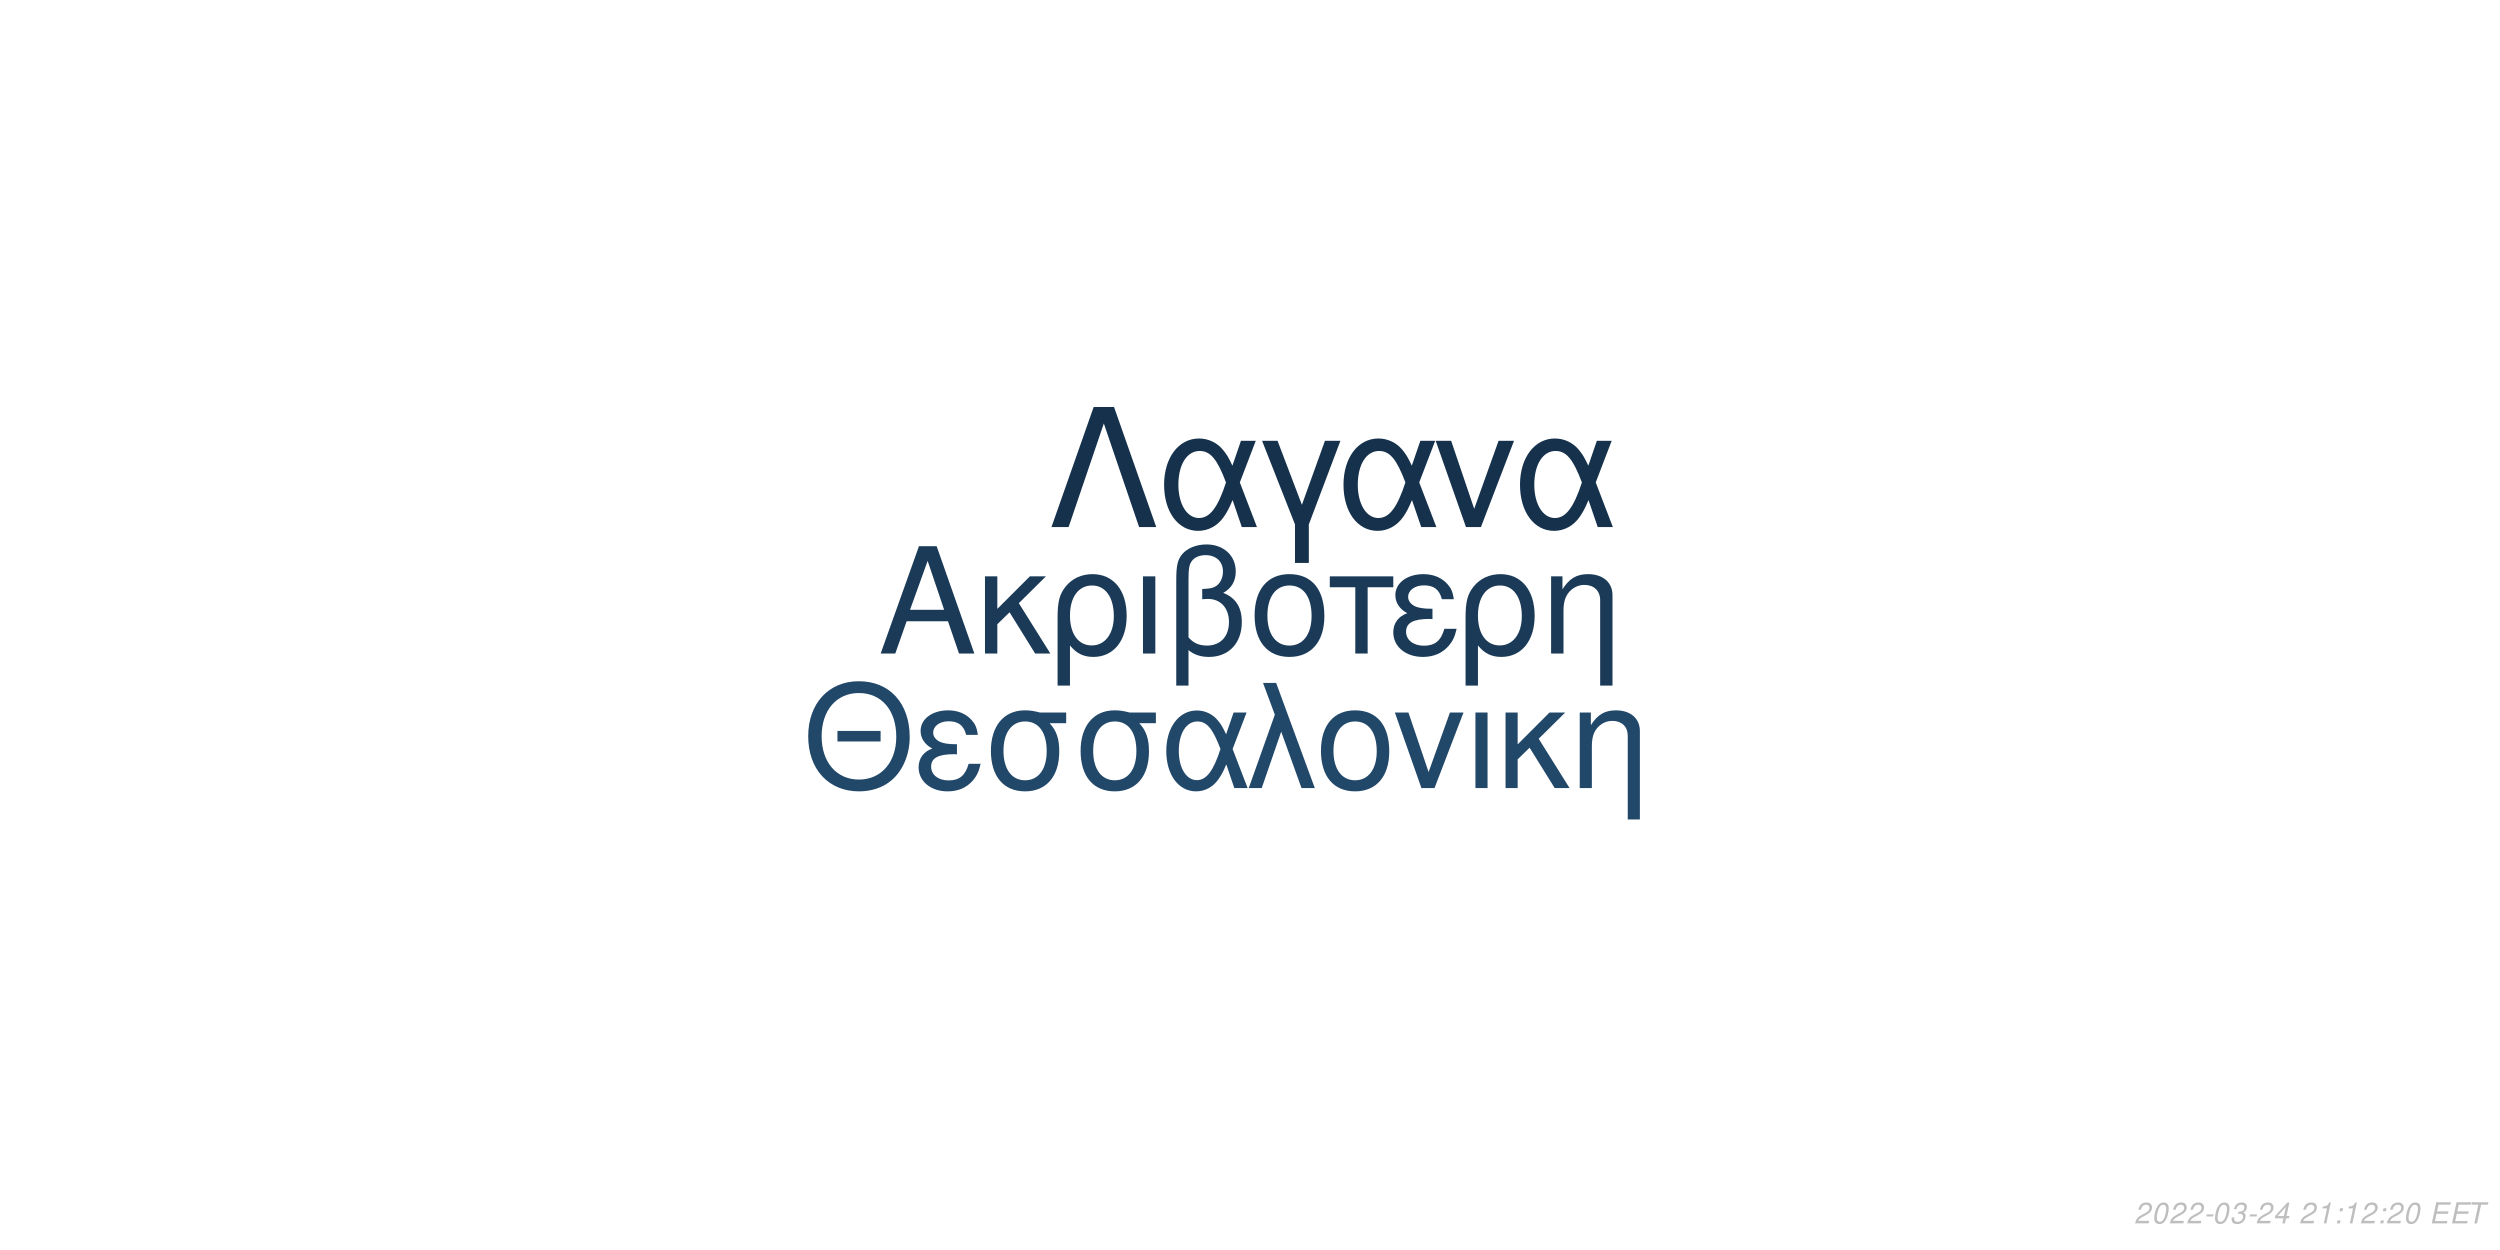
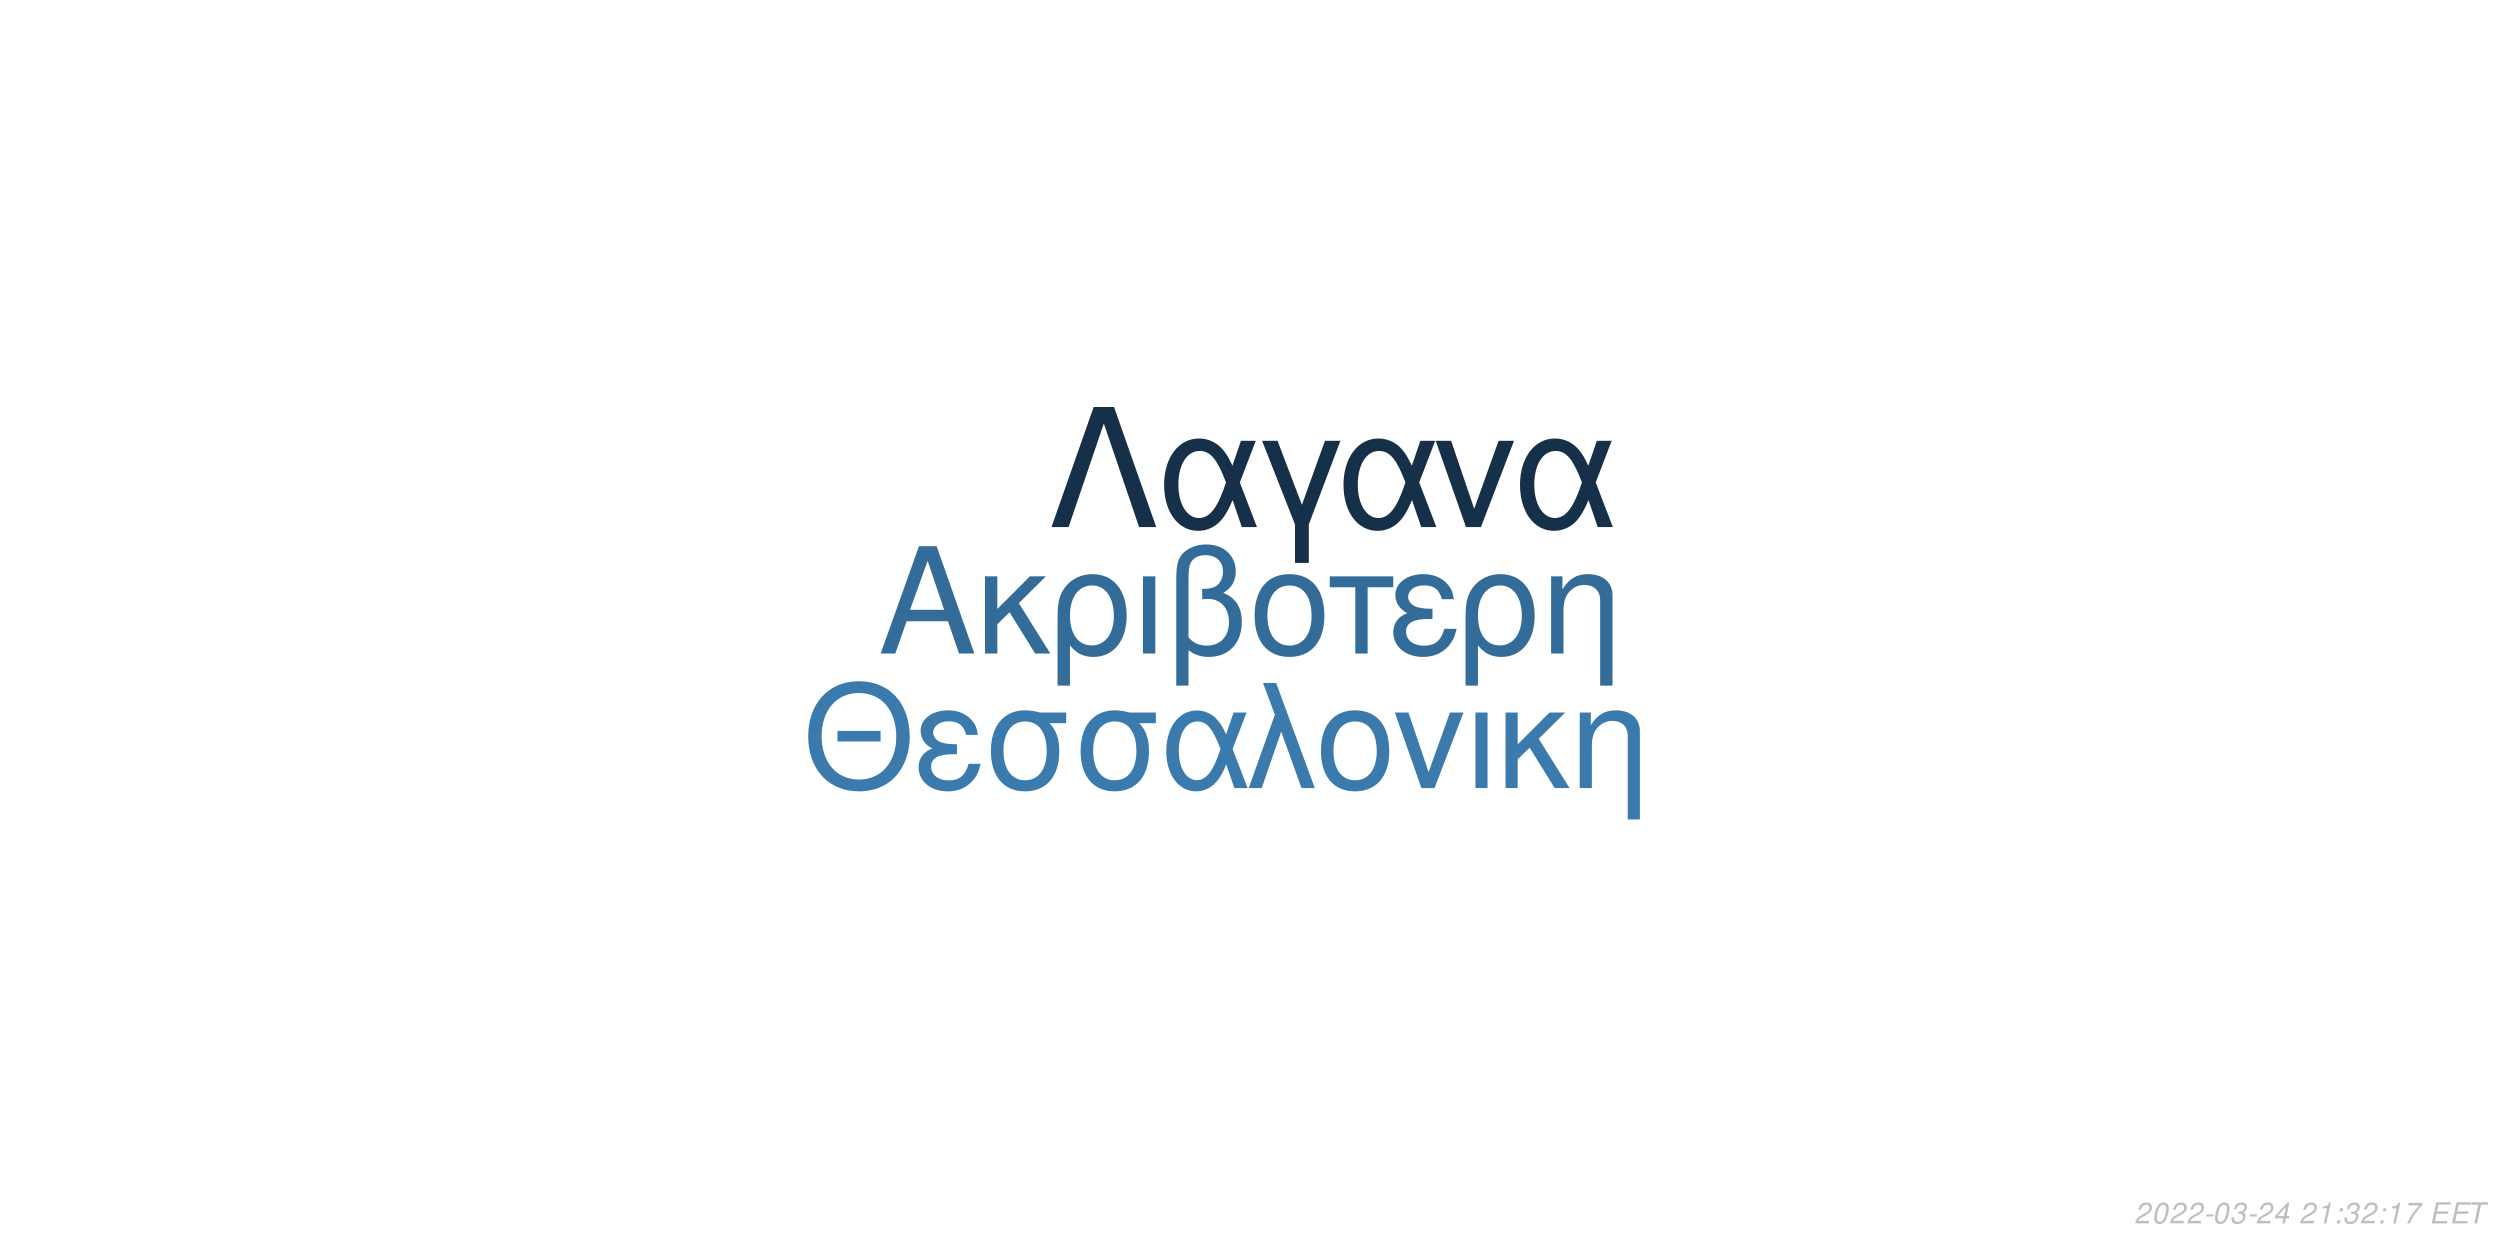
<svg xmlns="http://www.w3.org/2000/svg" xmlns:xlink="http://www.w3.org/1999/xlink" width="864pt" height="432pt" viewBox="0 0 864 432" version="1.1">
  <defs>
    <g>
      <symbol overflow="visible" id="glyph0-0">
        <path style="stroke:none;" d="" />
      </symbol>
      <symbol overflow="visible" id="glyph0-1">
        <path style="stroke:none;" d="M 24.125 -11.141 L 27.938 0 L 33.234 0 L 20.203 -37.094 L 14.094 -37.094 L 0.859 0 L 5.906 0 L 9.828 -11.141 Z M 22.797 -15.109 L 11 -15.109 L 17.094 -32.016 Z M 22.797 -15.109 " />
      </symbol>
      <symbol overflow="visible" id="glyph0-2">
        <path style="stroke:none;" d="M 7.172 -15.422 L 7.172 -26.672 L 2.906 -26.672 L 2.906 0 L 7.172 0 L 7.172 -10.125 L 11.406 -14.25 L 20.25 0 L 25.5 0 L 14.609 -17.406 L 23.969 -26.672 L 18.422 -26.672 Z M 7.172 -15.422 " />
      </symbol>
      <symbol overflow="visible" id="glyph0-3">
        <path style="stroke:none;" d="M 3 11.094 L 7.281 11.094 L 7.281 -2.797 C 9.516 -0.047 11.953 1.172 15.375 1.172 C 22.344 1.172 26.875 -4.422 26.875 -13.031 C 26.875 -21.891 22.297 -27.438 15.062 -27.438 C 11.297 -27.438 7.984 -25.906 5.797 -23.156 C 3.672 -20.516 3 -17.969 3 -12.359 Z M 14.906 -23.516 C 19.547 -23.516 22.438 -19.438 22.438 -12.922 C 22.438 -6.812 19.391 -2.797 14.812 -2.797 C 10.172 -2.797 7.281 -6.766 7.281 -13.125 C 7.281 -19.484 10.234 -23.516 14.906 -23.516 Z M 14.906 -23.516 " />
      </symbol>
      <symbol overflow="visible" id="glyph0-4">
        <path style="stroke:none;" d="M 3.516 0 L 7.781 0 L 7.781 -26.672 L 3.516 -26.672 Z M 3.516 0 " />
      </symbol>
      <symbol overflow="visible" id="glyph0-5">
        <path style="stroke:none;" d="M 4.016 11.094 L 8.25 11.094 L 8.25 -1.172 C 10.172 0.406 12.422 1.172 15.312 1.172 C 22.188 1.172 26.672 -3.609 26.672 -10.891 C 26.672 -15.984 24.578 -19.234 20.25 -20.969 C 23.109 -22.547 24.578 -25.031 24.578 -28.344 C 24.578 -33.844 20.406 -37.703 14.453 -37.703 C 10.938 -37.703 7.734 -36.391 6 -34.25 C 4.484 -32.422 4.016 -30.328 4.016 -25.391 Z M 8.25 -25.656 C 8.25 -29.359 8.5 -30.844 9.469 -32.062 C 10.375 -33.281 12.156 -34 14.094 -34 C 17.812 -34 20.156 -31.812 20.156 -28.297 C 20.156 -25.953 18.984 -23.812 17.297 -23.047 C 16.281 -22.547 15.469 -22.438 12.984 -22.297 L 12.984 -18.781 C 13.734 -18.828 14.344 -18.875 14.969 -18.875 C 19.344 -18.875 22.234 -15.719 22.234 -10.891 C 22.234 -5.906 19.281 -2.75 14.656 -2.75 C 11.953 -2.75 9.922 -3.609 8.25 -5.594 Z M 8.25 -25.656 " />
      </symbol>
      <symbol overflow="visible" id="glyph0-6">
        <path style="stroke:none;" d="M 14.094 -27.438 C 6.562 -27.438 2.094 -22.094 2.094 -13.125 C 2.094 -4.125 6.562 1.172 14.141 1.172 C 21.672 1.172 26.203 -4.172 26.203 -12.922 C 26.203 -22.188 21.828 -27.438 14.094 -27.438 Z M 14.141 -23.516 C 18.938 -23.516 21.781 -19.594 21.781 -12.984 C 21.781 -6.672 18.828 -2.75 14.141 -2.75 C 9.422 -2.75 6.516 -6.672 6.516 -13.125 C 6.516 -19.594 9.422 -23.516 14.141 -23.516 Z M 14.141 -23.516 " />
      </symbol>
      <symbol overflow="visible" id="glyph0-7">
        <path style="stroke:none;" d="M 7.891 0 L 12.156 0 L 12.156 -22.906 L 21.016 -22.906 L 21.016 -26.672 L -0.922 -26.672 L -0.922 -22.906 L 7.891 -22.906 Z M 7.891 0 " />
      </symbol>
      <symbol overflow="visible" id="glyph0-8">
        <path style="stroke:none;" d="M 14.562 -15.469 C 11.344 -15.469 9.562 -15.781 8.297 -16.438 C 6.922 -17.203 6.156 -18.328 6.156 -19.547 C 6.156 -21.891 8.453 -23.562 11.656 -23.562 C 15.062 -23.562 16.953 -22.094 17.812 -18.781 L 21.938 -18.781 C 21.578 -21.266 21.062 -22.5 19.797 -23.922 C 17.812 -26.203 14.906 -27.438 11.453 -27.438 C 5.797 -27.438 1.734 -24.375 1.734 -20.203 C 1.734 -17.609 3.156 -15.375 5.859 -13.938 C 2.797 -12.875 1.016 -10.484 1.016 -7.328 C 1.016 -2.391 5.297 1.172 11.25 1.172 C 14.969 1.172 17.906 -0.109 20.156 -2.641 C 21.578 -4.328 22.297 -5.797 22.906 -8.547 L 18.672 -8.547 C 17.5 -4.422 15.422 -2.703 11.609 -2.703 C 7.938 -2.703 5.438 -4.688 5.438 -7.578 C 5.438 -10.578 7.938 -11.953 13.484 -11.953 C 13.641 -11.953 14.094 -11.953 14.562 -11.906 Z M 14.562 -15.469 " />
      </symbol>
      <symbol overflow="visible" id="glyph0-9">
        <path style="stroke:none;" d="M 3.562 -26.672 L 3.562 0 L 7.844 0 L 7.844 -14.703 C 7.844 -17.906 8.5 -19.891 10.031 -21.531 C 11.406 -22.953 13.188 -23.719 15.062 -23.719 C 18.375 -23.719 20.516 -21.672 20.516 -18.469 L 20.516 11.094 L 24.781 11.094 L 24.781 -20.156 C 24.781 -24.578 21.469 -27.438 16.328 -27.438 C 12.359 -27.438 9.828 -25.906 7.484 -22.188 L 7.484 -26.672 Z M 3.562 -26.672 " />
      </symbol>
      <symbol overflow="visible" id="glyph1-0">
        <path style="stroke:none;" d="" />
      </symbol>
      <symbol overflow="visible" id="glyph1-1">
        <path style="stroke:none;" d="M 26.859 -19.734 L 11.953 -19.734 L 11.953 -16.094 L 26.859 -16.094 Z M 19.328 -36.922 C 8.922 -36.922 1.844 -29.25 1.844 -17.891 C 1.844 -6.484 8.875 1.141 19.391 1.141 C 23.812 1.141 27.703 -0.203 30.641 -2.688 C 34.578 -6.031 36.922 -11.656 36.922 -17.594 C 36.922 -29.297 30 -36.922 19.328 -36.922 Z M 19.328 -32.844 C 27.203 -32.844 32.281 -26.906 32.281 -17.688 C 32.281 -8.922 27.062 -2.938 19.391 -2.938 C 11.609 -2.938 6.484 -8.922 6.484 -17.891 C 6.484 -26.859 11.609 -32.844 19.328 -32.844 Z M 19.328 -32.844 " />
      </symbol>
      <symbol overflow="visible" id="glyph1-2">
        <path style="stroke:none;" d="M 14.25 -15.141 C 11.109 -15.141 9.375 -15.453 8.125 -16.094 C 6.781 -16.844 6.031 -17.938 6.031 -19.141 C 6.031 -21.422 8.266 -23.078 11.406 -23.078 C 14.75 -23.078 16.594 -21.625 17.438 -18.391 L 21.469 -18.391 C 21.125 -20.828 20.625 -22.031 19.391 -23.422 C 17.438 -25.656 14.594 -26.859 11.219 -26.859 C 5.688 -26.859 1.688 -23.875 1.688 -19.781 C 1.688 -17.234 3.094 -15.047 5.734 -13.656 C 2.734 -12.609 1 -10.266 1 -7.172 C 1 -2.344 5.188 1.141 11.016 1.141 C 14.656 1.141 17.547 -0.094 19.734 -2.594 C 21.125 -4.234 21.828 -5.688 22.422 -8.375 L 18.281 -8.375 C 17.141 -4.328 15.094 -2.641 11.359 -2.641 C 7.766 -2.641 5.328 -4.578 5.328 -7.422 C 5.328 -10.359 7.766 -11.703 13.203 -11.703 C 13.359 -11.703 13.797 -11.703 14.25 -11.656 Z M 14.25 -15.141 " />
      </symbol>
      <symbol overflow="visible" id="glyph1-3">
        <path style="stroke:none;" d="M 29 -26.109 L 19.938 -26.109 C 17.594 -26.703 16.438 -26.859 14.703 -26.859 C 7.469 -26.859 2.984 -21.469 2.984 -12.859 C 2.984 -4.031 7.375 1.141 14.797 1.141 C 22.172 1.141 26.609 -4.078 26.609 -12.656 C 26.609 -17.047 25.656 -19.828 23.266 -22.422 L 29 -22.422 Z M 14.797 -23.016 C 19.531 -23.016 22.266 -19.234 22.266 -12.75 C 22.266 -6.531 19.438 -2.688 14.797 -2.688 C 10.172 -2.688 7.328 -6.531 7.328 -12.859 C 7.328 -19.188 10.172 -23.016 14.797 -23.016 Z M 14.797 -23.016 " />
      </symbol>
      <symbol overflow="visible" id="glyph1-4">
        <path style="stroke:none;" d="M 29.344 -26.109 L 24.859 -26.109 L 22.266 -18.578 C 21.125 -21.031 20.484 -22.125 19.328 -23.469 C 17.547 -25.609 14.906 -26.812 12.156 -26.812 C 5.984 -26.812 1.594 -20.984 1.594 -12.812 C 1.594 -4.578 5.828 1.141 11.906 1.141 C 14.953 1.141 17.734 -0.344 19.625 -3.047 C 20.672 -4.531 21.281 -5.688 22.328 -8.172 L 25.109 0 L 29.703 0 L 24.516 -13.5 Z M 20.328 -13.5 C 17.891 -5.922 15.453 -2.734 12.156 -2.734 C 8.516 -2.734 5.922 -6.922 5.922 -12.812 C 5.922 -18.938 8.516 -23.016 12.359 -23.016 C 15.594 -23.016 17.688 -20.531 20.328 -13.5 Z M 20.328 -13.5 " />
      </symbol>
      <symbol overflow="visible" id="glyph1-5">
        <path style="stroke:none;" d="M 1.094 0 L 5.578 0 L 12.312 -19.484 L 19.328 0 L 23.922 0 L 10.562 -36.328 L 6.031 -36.328 L 10.109 -25.359 Z M 1.094 0 " />
      </symbol>
      <symbol overflow="visible" id="glyph1-6">
        <path style="stroke:none;" d="M 13.797 -26.859 C 6.422 -26.859 2.047 -21.625 2.047 -12.859 C 2.047 -4.031 6.422 1.141 13.859 1.141 C 21.234 1.141 25.656 -4.078 25.656 -12.656 C 25.656 -21.719 21.375 -26.859 13.797 -26.859 Z M 13.859 -23.016 C 18.531 -23.016 21.328 -19.188 21.328 -12.703 C 21.328 -6.531 18.438 -2.688 13.859 -2.688 C 9.219 -2.688 6.375 -6.531 6.375 -12.859 C 6.375 -19.188 9.219 -23.016 13.859 -23.016 Z M 13.859 -23.016 " />
      </symbol>
      <symbol overflow="visible" id="glyph1-7">
        <path style="stroke:none;" d="M 14.297 0 L 24.312 -26.109 L 19.625 -26.109 L 12.25 -5.531 L 5.281 -26.109 L 0.594 -26.109 L 9.766 0 Z M 14.297 0 " />
      </symbol>
      <symbol overflow="visible" id="glyph1-8">
        <path style="stroke:none;" d="M 3.438 0 L 7.625 0 L 7.625 -26.109 L 3.438 -26.109 Z M 3.438 0 " />
      </symbol>
      <symbol overflow="visible" id="glyph1-9">
        <path style="stroke:none;" d="M 7.031 -15.094 L 7.031 -26.109 L 2.844 -26.109 L 2.844 0 L 7.031 0 L 7.031 -9.922 L 11.156 -13.953 L 19.828 0 L 24.969 0 L 14.297 -17.047 L 23.469 -26.109 L 18.031 -26.109 Z M 7.031 -15.094 " />
      </symbol>
      <symbol overflow="visible" id="glyph1-10">
        <path style="stroke:none;" d="M 3.484 -26.109 L 3.484 0 L 7.672 0 L 7.672 -14.406 C 7.672 -17.547 8.328 -19.484 9.812 -21.078 C 11.156 -22.469 12.906 -23.219 14.75 -23.219 C 17.984 -23.219 20.078 -21.234 20.078 -18.094 L 20.078 10.859 L 24.266 10.859 L 24.266 -19.734 C 24.266 -24.062 21.031 -26.859 16 -26.859 C 12.109 -26.859 9.609 -25.359 7.328 -21.719 L 7.328 -26.109 Z M 3.484 -26.109 " />
      </symbol>
      <symbol overflow="visible" id="glyph2-0">
        <path style="stroke:none;" d="" />
      </symbol>
      <symbol overflow="visible" id="glyph2-1">
        <path style="stroke:none;" d="M 22.531 -41.484 L 15.484 -41.484 L 0.906 0 L 6.828 0 L 19 -35.797 L 31.188 0 L 37.109 0 Z M 22.531 -41.484 " />
      </symbol>
      <symbol overflow="visible" id="glyph2-2">
        <path style="stroke:none;" d="M 33.516 -29.812 L 28.391 -29.812 L 25.438 -21.219 C 24.125 -24.016 23.391 -25.266 22.078 -26.797 C 20.031 -29.25 17.016 -30.609 13.891 -30.609 C 6.828 -30.609 1.828 -23.953 1.828 -14.625 C 1.828 -5.234 6.656 1.312 13.594 1.312 C 17.078 1.312 20.266 -0.391 22.422 -3.469 C 23.609 -5.172 24.297 -6.484 25.5 -9.328 L 28.688 0 L 33.922 0 L 28 -15.422 Z M 23.219 -15.422 C 20.422 -6.766 17.641 -3.125 13.891 -3.125 C 9.734 -3.125 6.766 -7.906 6.766 -14.625 C 6.766 -21.625 9.734 -26.297 14.109 -26.297 C 17.812 -26.297 20.203 -23.453 23.219 -15.422 Z M 23.219 -15.422 " />
      </symbol>
      <symbol overflow="visible" id="glyph2-3">
        <path style="stroke:none;" d="M 12.062 12.406 L 16.844 12.406 L 16.844 -0.906 L 27.766 -29.812 L 22.422 -29.812 L 14.453 -7.688 L 6.031 -29.812 L 0.688 -29.812 L 12.062 -0.906 Z M 12.062 12.406 " />
      </symbol>
      <symbol overflow="visible" id="glyph2-4">
        <path style="stroke:none;" d="M 16.328 0 L 27.766 -29.812 L 22.422 -29.812 L 14 -6.312 L 6.031 -29.812 L 0.688 -29.812 L 11.156 0 Z M 16.328 0 " />
      </symbol>
      <symbol overflow="visible" id="glyph3-0">
        <path style="stroke:none;" d="" />
      </symbol>
      <symbol overflow="visible" id="glyph3-1">
        <path style="stroke:none;" d="M 5.234 -0.875 L 1.469 -0.875 C 1.641 -1.375 2.203 -1.891 3.109 -2.344 L 4.234 -2.938 C 5.562 -3.625 6.219 -4.469 6.219 -5.484 C 6.219 -5.938 6.062 -6.359 5.797 -6.656 C 5.469 -7.047 4.984 -7.234 4.312 -7.234 C 2.766 -7.234 1.891 -6.453 1.484 -4.734 L 2.375 -4.734 C 2.484 -5.188 2.609 -5.484 2.797 -5.75 C 3.094 -6.203 3.609 -6.453 4.188 -6.453 C 4.891 -6.453 5.344 -6.031 5.344 -5.375 C 5.344 -4.703 4.859 -4.094 4.016 -3.656 L 2.984 -3.125 C 1.234 -2.188 0.797 -1.656 0.344 -0.016 L 5.047 -0.016 Z M 5.234 -0.875 " />
      </symbol>
      <symbol overflow="visible" id="glyph3-2">
        <path style="stroke:none;" d="M 4.203 -7.234 C 3.375 -7.234 2.688 -6.812 2.125 -5.984 C 1.484 -5.047 0.984 -3.188 0.984 -1.734 C 0.984 -1.109 1.172 -0.562 1.484 -0.266 C 1.797 0.047 2.281 0.234 2.766 0.234 C 3.625 0.234 4.281 -0.156 4.859 -1.016 C 5.516 -1.953 6 -3.797 6 -5.266 C 6 -6.5 5.328 -7.234 4.203 -7.234 Z M 4.094 -6.453 C 4.734 -6.453 5.125 -5.984 5.125 -5.156 C 5.125 -4.203 4.781 -2.625 4.406 -1.812 C 3.984 -0.938 3.516 -0.547 2.875 -0.547 C 2.25 -0.547 1.875 -1.031 1.875 -1.828 C 1.875 -2.797 2.203 -4.344 2.594 -5.203 C 2.984 -6.047 3.453 -6.453 4.094 -6.453 Z M 4.094 -6.453 " />
      </symbol>
      <symbol overflow="visible" id="glyph3-3">
        <path style="stroke:none;" d="M 3.516 -3.125 L 1.125 -3.125 L 0.969 -2.406 L 3.359 -2.406 Z M 3.516 -3.125 " />
      </symbol>
      <symbol overflow="visible" id="glyph3-4">
        <path style="stroke:none;" d="M 2.922 -3.312 C 3.125 -3.344 3.234 -3.344 3.375 -3.344 C 4.203 -3.344 4.688 -3 4.688 -2.406 C 4.688 -1.312 3.906 -0.547 2.781 -0.547 C 2.047 -0.547 1.594 -0.938 1.594 -1.562 C 1.594 -1.719 1.609 -1.844 1.656 -2.094 L 0.766 -2.094 C 0.734 -1.797 0.719 -1.641 0.719 -1.469 C 0.719 -0.375 1.406 0.234 2.641 0.234 C 3.547 0.234 4.297 -0.078 4.812 -0.656 C 5.266 -1.156 5.562 -1.875 5.562 -2.547 C 5.562 -3.125 5.344 -3.453 4.797 -3.734 C 5.641 -4.234 6.016 -4.844 6.016 -5.734 C 6.016 -6.656 5.312 -7.234 4.203 -7.234 C 3.375 -7.234 2.672 -6.938 2.188 -6.375 C 1.891 -6.031 1.703 -5.641 1.516 -4.906 L 2.391 -4.906 C 2.5 -5.359 2.594 -5.594 2.734 -5.812 C 3.047 -6.234 3.516 -6.453 4.078 -6.453 C 4.734 -6.453 5.141 -6.125 5.141 -5.578 C 5.141 -5.188 5.016 -4.797 4.797 -4.547 C 4.516 -4.234 4 -4.062 3.266 -4.062 L 3.078 -4.062 Z M 2.922 -3.312 " />
      </symbol>
      <symbol overflow="visible" id="glyph3-5">
        <path style="stroke:none;" d="M 3.625 -1.75 L 3.266 0 L 4.141 0 L 4.516 -1.75 L 5.562 -1.75 L 5.734 -2.531 L 4.688 -2.531 L 5.688 -7.234 L 5.016 -7.234 L 0.844 -2.672 L 0.641 -1.75 Z M 3.797 -2.531 L 1.594 -2.531 L 4.469 -5.703 Z M 3.797 -2.531 " />
      </symbol>
      <symbol overflow="visible" id="glyph3-6">
        <path style="stroke:none;" d="" />
      </symbol>
      <symbol overflow="visible" id="glyph3-7">
        <path style="stroke:none;" d="M 3.703 -5.188 L 2.594 0 L 3.469 0 L 5.016 -7.234 L 4.438 -7.234 C 3.906 -6.156 3.688 -6.016 2.234 -5.812 L 2.109 -5.188 Z M 3.703 -5.188 " />
      </symbol>
      <symbol overflow="visible" id="glyph3-8">
        <path style="stroke:none;" d="M 2.359 -1.031 L 1.312 -1.031 L 1.094 0 L 2.141 0 Z M 3.266 -5.234 L 2.219 -5.234 L 2 -4.203 L 3.047 -4.203 Z M 3.266 -5.234 " />
      </symbol>
      <symbol overflow="visible" id="glyph3-9">
+         <path style="stroke:none;" d="M 6.703 -7.094 L 1.953 -7.094 L 1.766 -6.219 L 5.594 -6.219 C 3.344 -3.688 2.266 -2.109 1.375 0 L 2.344 0 C 3.031 -1.906 4.828 -4.594 6.547 -6.281 Z M 6.703 -7.094 " />
+       </symbol>
+       <symbol overflow="visible" id="glyph3-10">
        <path style="stroke:none;" d="M 2.547 -3.312 L 6.5 -3.312 L 6.688 -4.141 L 2.719 -4.141 L 3.219 -6.469 L 7.344 -6.469 L 7.516 -7.297 L 2.453 -7.297 L 0.906 0 L 6.125 0 L 6.297 -0.812 L 2.016 -0.812 Z M 2.547 -3.312 " />
      </symbol>
-       <symbol overflow="visible" id="glyph3-10">
+       <symbol overflow="visible" id="glyph3-11">
        <path style="stroke:none;" d="M 4.938 -6.469 L 7.312 -6.469 L 7.484 -7.297 L 1.75 -7.297 L 1.578 -6.469 L 3.984 -6.469 L 2.609 0 L 3.547 0 Z M 4.938 -6.469 " />
      </symbol>
    </g>
  </defs>
  <g id="surface1">
    <rect x="0" y="0" width="864" height="432" style="fill:rgb(100%,100%,100%);fill-opacity:1;stroke:none;" />
-     <g style="fill:rgb(10.196%,22.745%,34.118%);fill-opacity:1;">
+     <g style="fill:rgb(20%,41.961%,60%);fill-opacity:1;">
      <use xlink:href="#glyph0-1" x="303.5" y="225.861" />
      <use xlink:href="#glyph0-2" x="337.5" y="225.861" />
      <use xlink:href="#glyph0-3" x="362.5" y="225.861" />
      <use xlink:href="#glyph0-4" x="391.5" y="225.861" />
      <use xlink:href="#glyph0-5" x="402.5" y="225.861" />
      <use xlink:href="#glyph0-6" x="431.5" y="225.861" />
      <use xlink:href="#glyph0-7" x="460.5" y="225.861" />
      <use xlink:href="#glyph0-8" x="480.5" y="225.861" />
      <use xlink:href="#glyph0-3" x="503.5" y="225.861" />
      <use xlink:href="#glyph0-9" x="532.5" y="225.861" />
    </g>
-     <g style="fill:rgb(12.941%,27.843%,41.176%);fill-opacity:1;">
+     <g style="fill:rgb(23.137%,47.843%,67.843%);fill-opacity:1;">
      <use xlink:href="#glyph1-1" x="277.473" y="272.354" />
      <use xlink:href="#glyph1-2" x="316.473" y="272.354" />
      <use xlink:href="#glyph1-3" x="339.473" y="272.354" />
      <use xlink:href="#glyph1-3" x="370.473" y="272.354" />
      <use xlink:href="#glyph1-4" x="401.473" y="272.354" />
      <use xlink:href="#glyph1-5" x="430.473" y="272.354" />
      <use xlink:href="#glyph1-6" x="454.473" y="272.354" />
      <use xlink:href="#glyph1-7" x="481.473" y="272.354" />
      <use xlink:href="#glyph1-8" x="506.473" y="272.354" />
      <use xlink:href="#glyph1-9" x="517.473" y="272.354" />
      <use xlink:href="#glyph1-10" x="542.473" y="272.354" />
    </g>
-     <g style="fill:rgb(8.627%,19.216%,29.412%);fill-opacity:1;">
+     <g style="fill:rgb(8.627%,18.824%,29.02%);fill-opacity:1;">
      <use xlink:href="#glyph2-1" x="362.484" y="182.152" />
      <use xlink:href="#glyph2-2" x="400.484" y="182.152" />
      <use xlink:href="#glyph2-3" x="435.484" y="182.152" />
      <use xlink:href="#glyph2-2" x="462.484" y="182.152" />
      <use xlink:href="#glyph2-4" x="495.484" y="182.152" />
      <use xlink:href="#glyph2-2" x="523.484" y="182.152" />
    </g>
    <g style="fill:rgb(74.51%,74.51%,74.51%);fill-opacity:1;">
      <use xlink:href="#glyph3-1" x="737.52" y="422.81" />
      <use xlink:href="#glyph3-2" x="743.52" y="422.81" />
      <use xlink:href="#glyph3-1" x="749.52" y="422.81" />
      <use xlink:href="#glyph3-1" x="755.52" y="422.81" />
      <use xlink:href="#glyph3-3" x="761.52" y="422.81" />
      <use xlink:href="#glyph3-2" x="764.52" y="422.81" />
      <use xlink:href="#glyph3-4" x="770.52" y="422.81" />
      <use xlink:href="#glyph3-3" x="776.52" y="422.81" />
      <use xlink:href="#glyph3-1" x="779.52" y="422.81" />
      <use xlink:href="#glyph3-5" x="785.52" y="422.81" />
      <use xlink:href="#glyph3-6" x="791.52" y="422.81" />
      <use xlink:href="#glyph3-1" x="794.52" y="422.81" />
      <use xlink:href="#glyph3-7" x="800.52" y="422.81" />
      <use xlink:href="#glyph3-8" x="806.52" y="422.81" />
-       <use xlink:href="#glyph3-7" x="809.52" y="422.81" />
+       <use xlink:href="#glyph3-4" x="809.52" y="422.81" />
      <use xlink:href="#glyph3-1" x="815.52" y="422.81" />
      <use xlink:href="#glyph3-8" x="821.52" y="422.81" />
-       <use xlink:href="#glyph3-1" x="824.52" y="422.81" />
-       <use xlink:href="#glyph3-2" x="830.52" y="422.81" />
+       <use xlink:href="#glyph3-7" x="824.52" y="422.81" />
+       <use xlink:href="#glyph3-9" x="830.52" y="422.81" />
      <use xlink:href="#glyph3-6" x="836.52" y="422.81" />
-       <use xlink:href="#glyph3-9" x="839.52" y="422.81" />
-       <use xlink:href="#glyph3-9" x="846.52" y="422.81" />
-       <use xlink:href="#glyph3-10" x="852.52" y="422.81" />
+       <use xlink:href="#glyph3-10" x="839.52" y="422.81" />
+       <use xlink:href="#glyph3-10" x="846.52" y="422.81" />
+       <use xlink:href="#glyph3-11" x="852.52" y="422.81" />
    </g>
  </g>
</svg>
